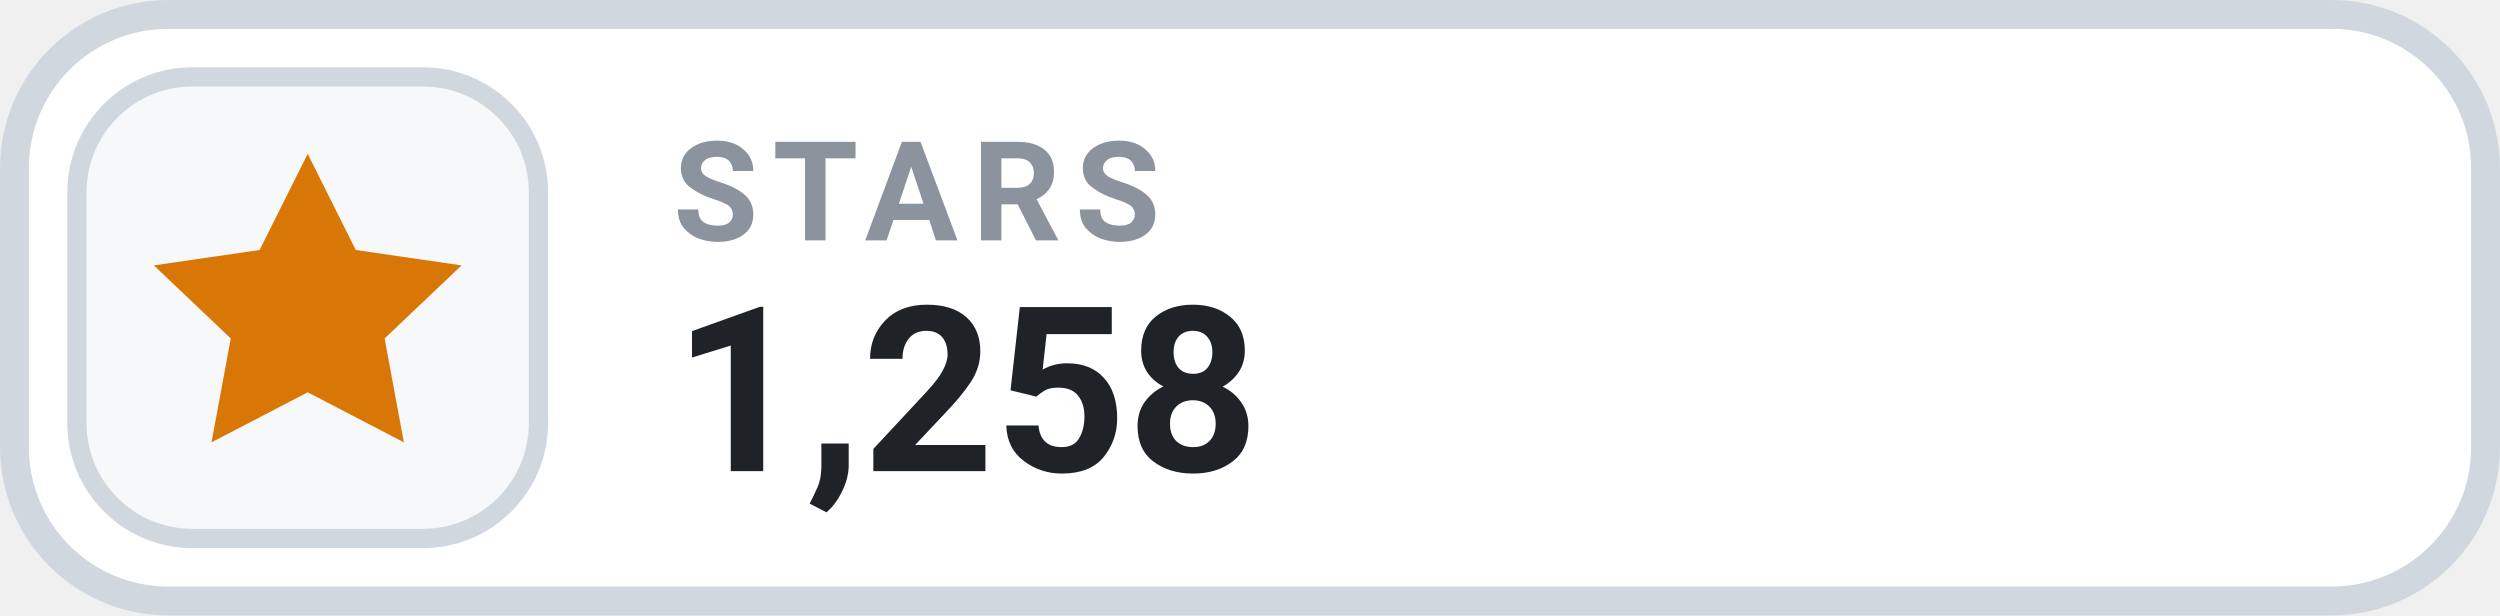
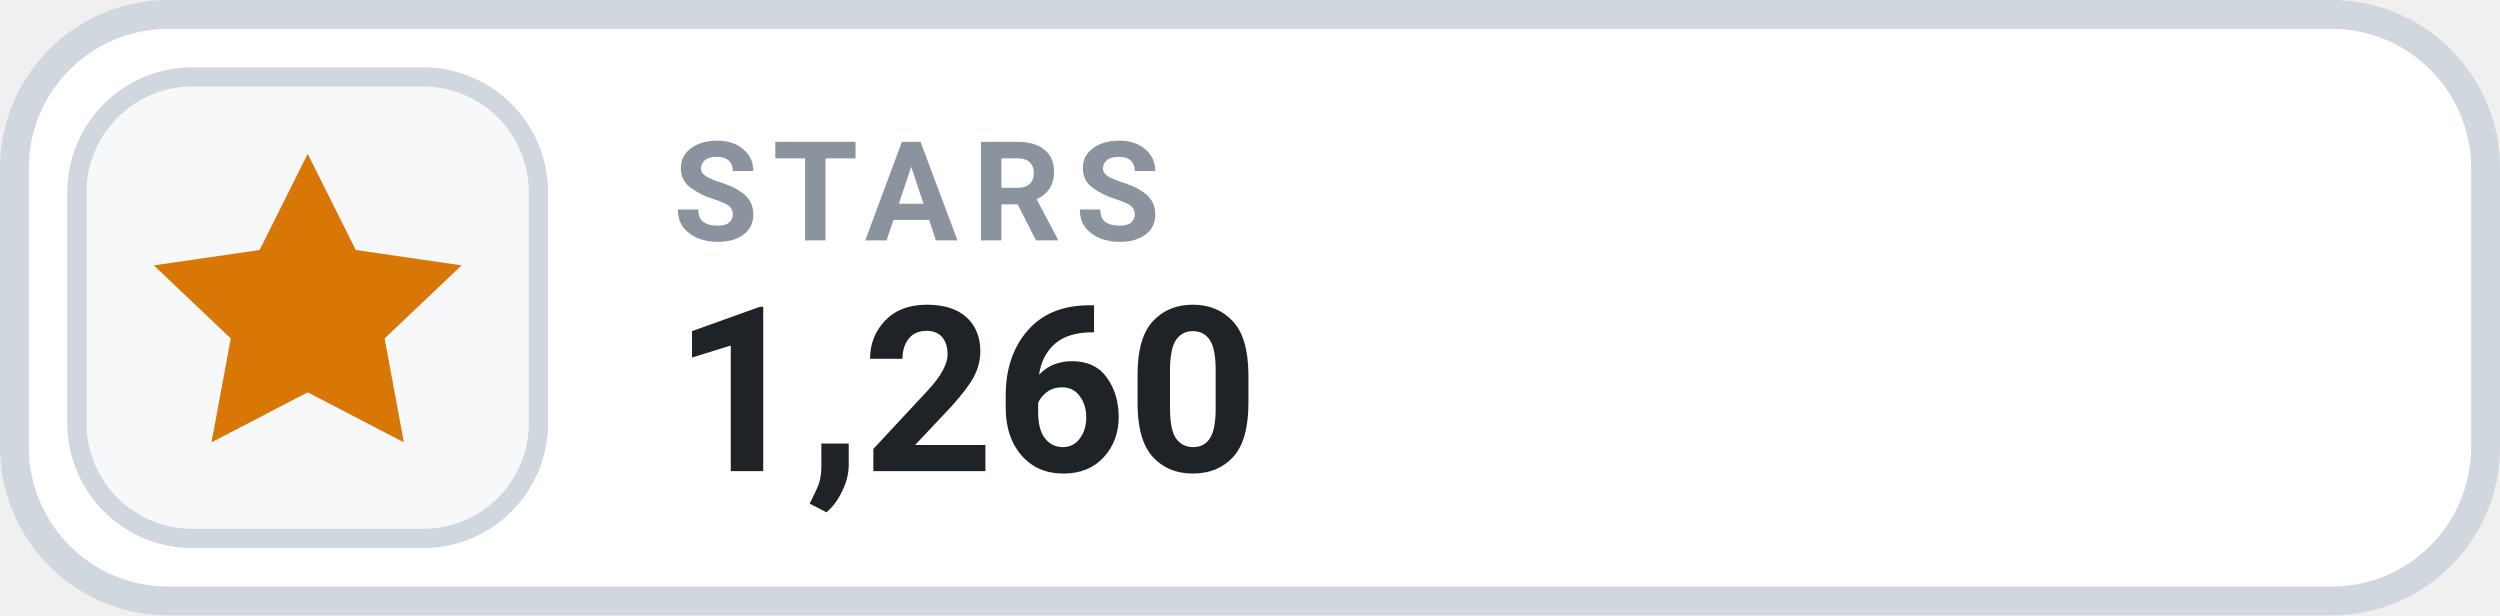
- <svg xmlns="http://www.w3.org/2000/svg" width="130" height="32" viewBox="0 0 130 32" role="img" aria-label="STARS 1,258">
+ <svg xmlns="http://www.w3.org/2000/svg" width="130" height="32" viewBox="0 0 130 32" role="img" aria-label="STARS 1,260">
  <rect x=".75" y=".75" width="128.5" height="30.5" rx="8" fill="#FFFFFF" stroke="#D0D7DE" stroke-width="1.5" />
  <rect x="4" y="4" width="24" height="24" rx="6" fill="#F6F8FA" stroke="#D0D7DE" stroke-width="1" />
  <g transform="translate(16 16)" style="color:#D97706;">
    <path d="M0 -8 l2.5 5 5.5 .8 -4 3.8 1 5.4 -5 -2.6 -5 2.6 1 -5.4 -4 -3.8 5.5 -.8 Z" fill="currentColor" />
  </g>
  <text x="35" y="12.5" fill="#8B949E" font-family="-apple-system,BlinkMacSystemFont,'Segoe UI',Roboto,Helvetica,Arial,sans-serif" font-size="7.2" font-weight="700" letter-spacing=".75">STARS</text>
-   <text x="35" y="24.5" fill="#1F2328" font-family="-apple-system,BlinkMacSystemFont,'Segoe UI',Roboto,Helvetica,Arial,sans-serif" font-size="12" font-weight="700">1,258</text>
+   <text x="35" y="24.5" fill="#1F2328" font-family="-apple-system,BlinkMacSystemFont,'Segoe UI',Roboto,Helvetica,Arial,sans-serif" font-size="12" font-weight="700">1,260</text>
</svg>
